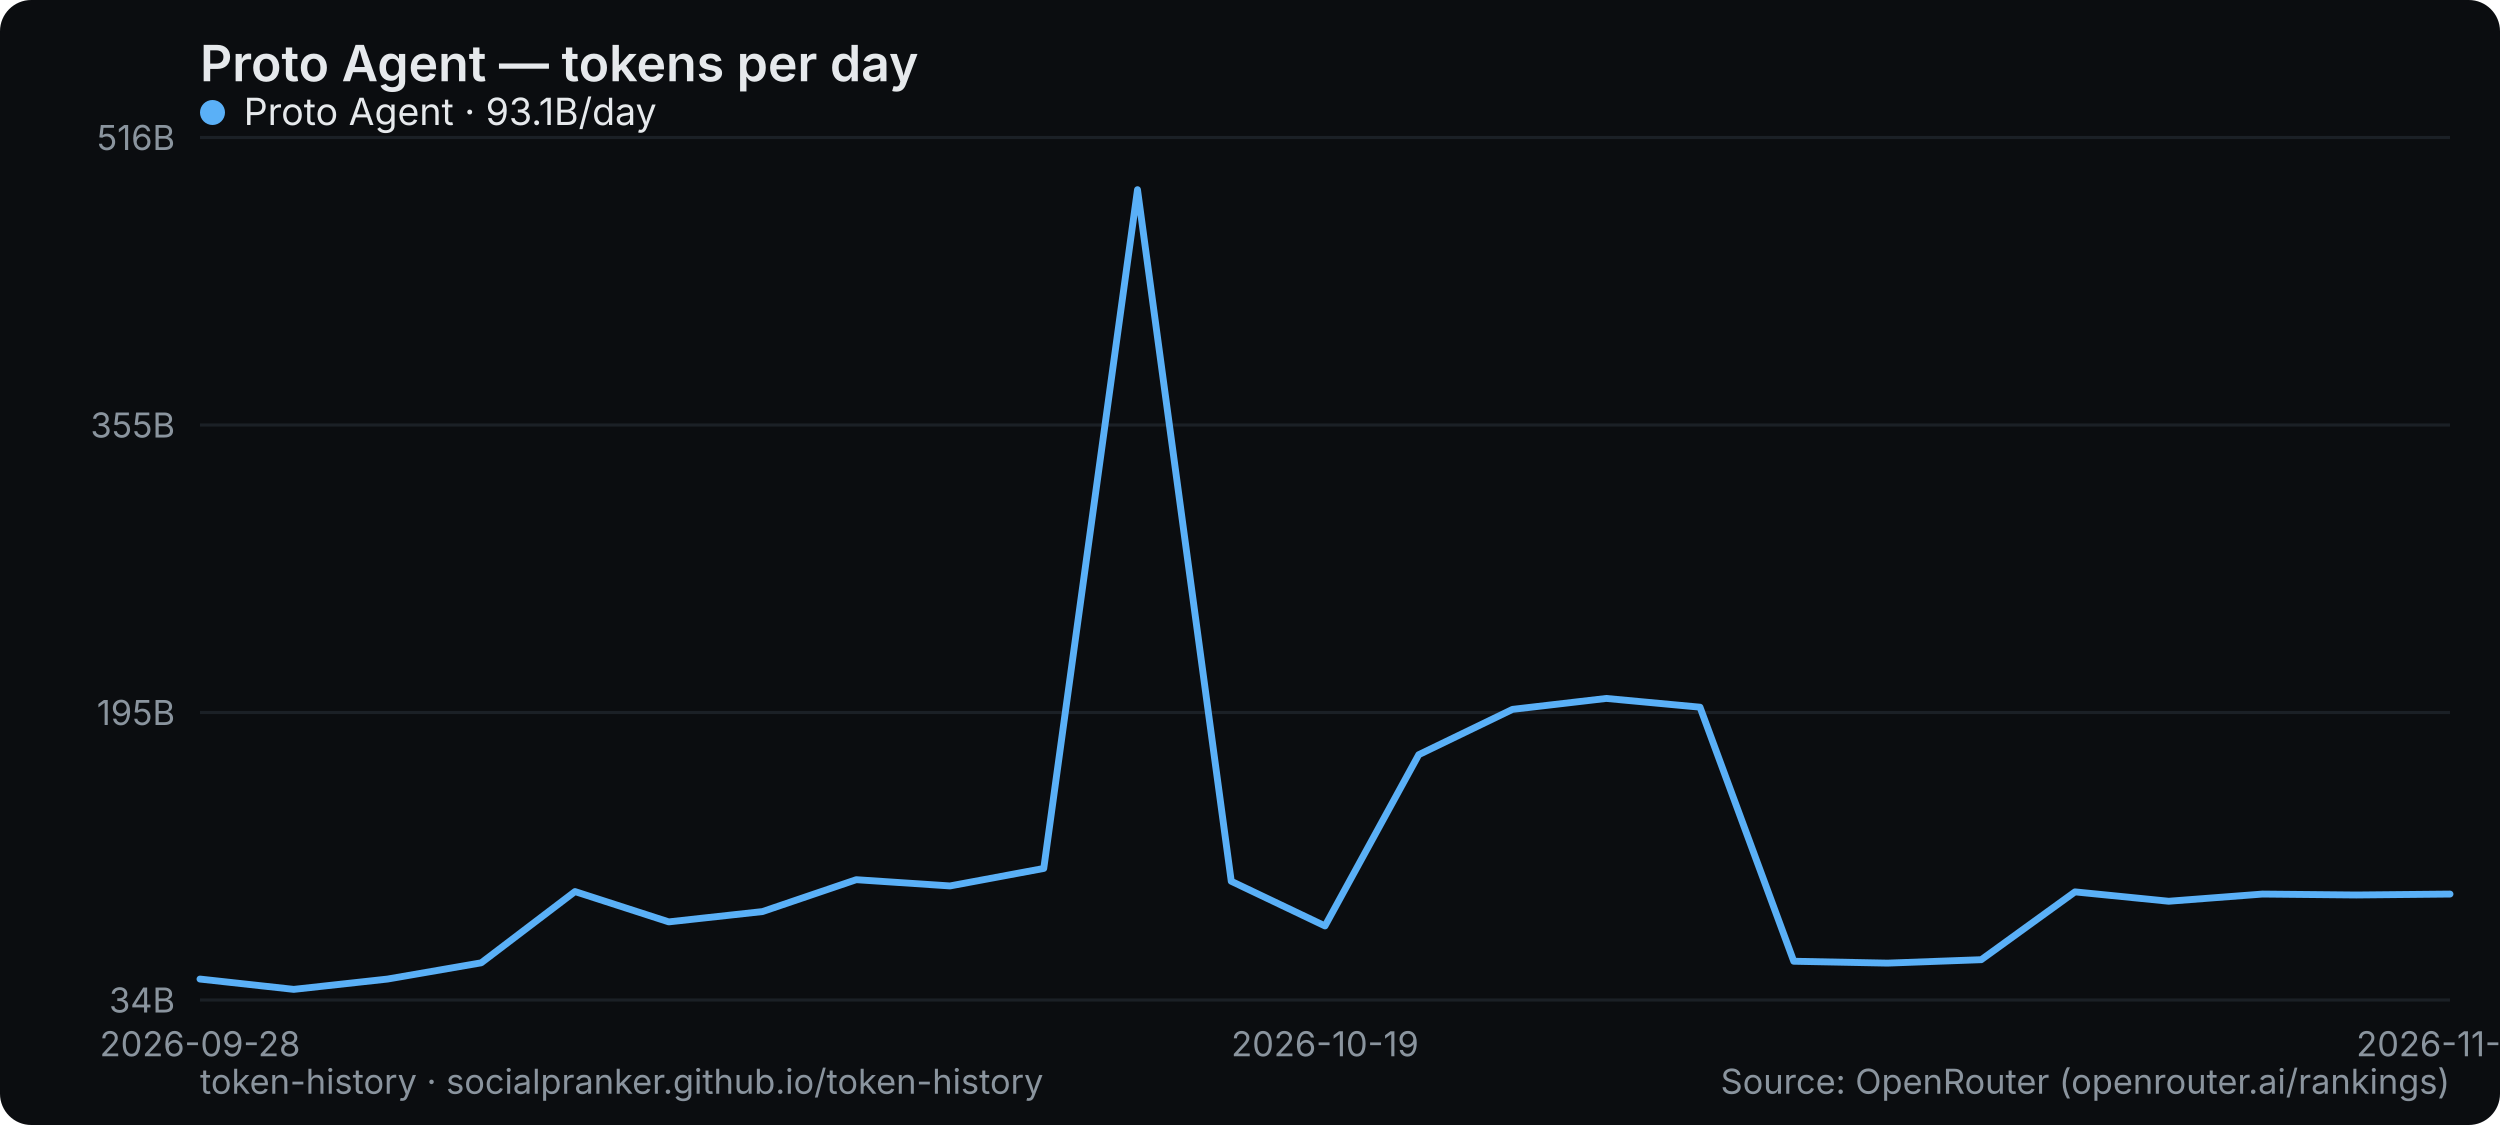
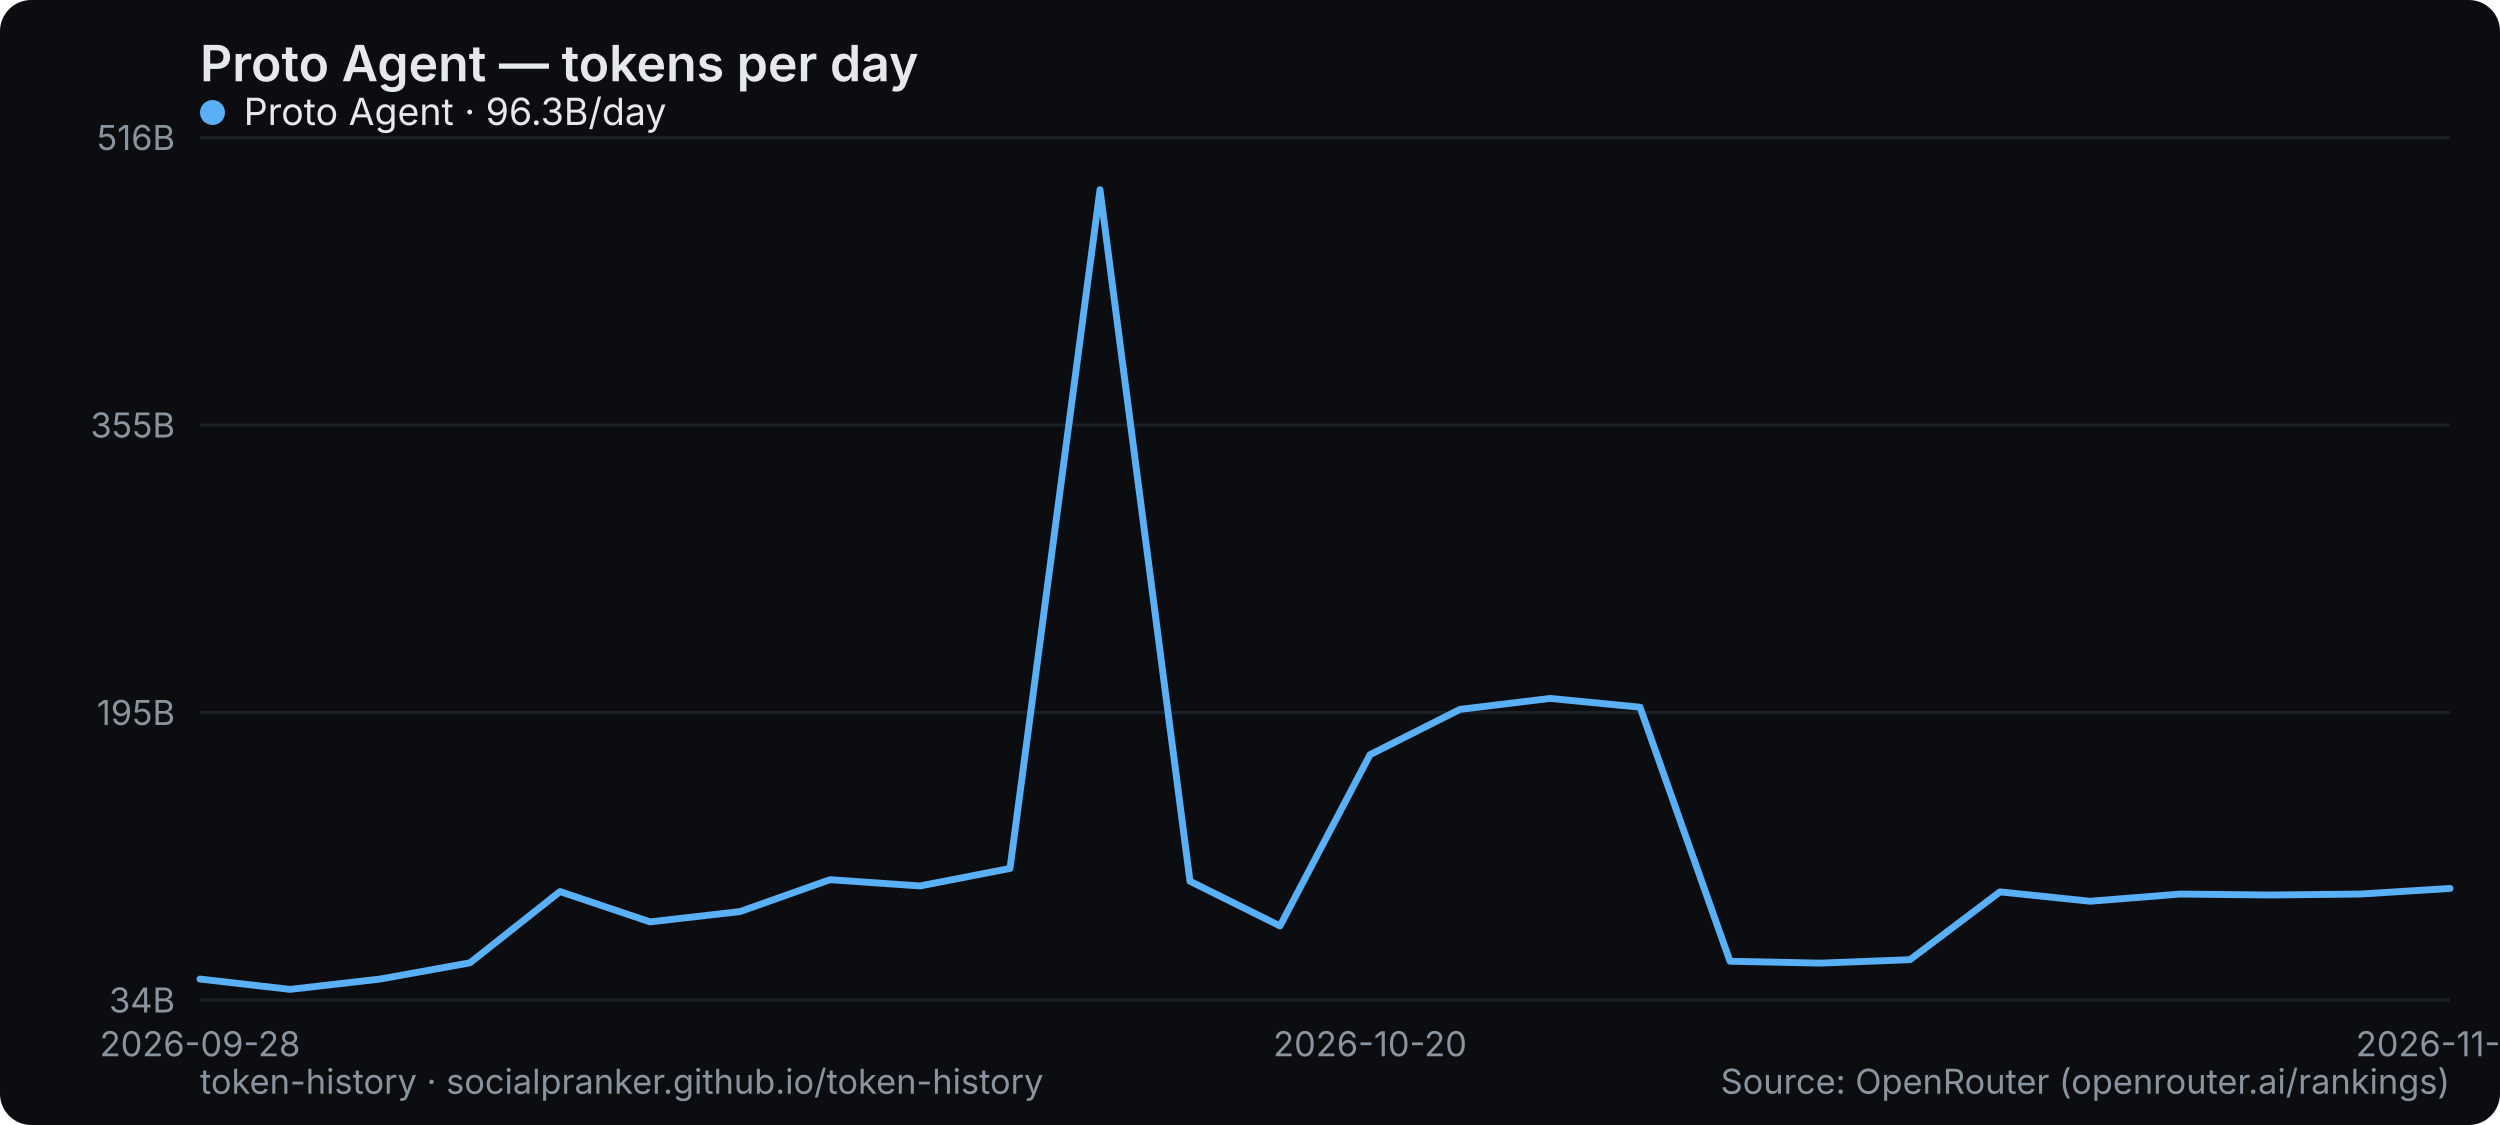
<svg xmlns="http://www.w3.org/2000/svg" width="800" height="360" viewBox="0 0 800 360" role="img" aria-label="Proto Agent — tokens per day">
  <rect width="800" height="360" rx="10" fill="#0b0d10" />
  <text x="64" y="26" font-family="system-ui,-apple-system,Segoe UI,sans-serif" font-size="16" font-weight="600" fill="#e6e9ec">Proto Agent — tokens per day</text>
  <line x1="64" y1="320" x2="784" y2="320" stroke="#1b2026" stroke-width="1" />
  <text x="56" y="324" text-anchor="end" font-family="system-ui,-apple-system,Segoe UI,sans-serif" font-size="11" fill="#8a949e">34B</text>
  <line x1="64" y1="228" x2="784" y2="228" stroke="#1b2026" stroke-width="1" />
  <text x="56" y="232" text-anchor="end" font-family="system-ui,-apple-system,Segoe UI,sans-serif" font-size="11" fill="#8a949e">195B</text>
  <line x1="64" y1="136" x2="784" y2="136" stroke="#1b2026" stroke-width="1" />
  <text x="56" y="140" text-anchor="end" font-family="system-ui,-apple-system,Segoe UI,sans-serif" font-size="11" fill="#8a949e">355B</text>
  <line x1="64" y1="44" x2="784" y2="44" stroke="#1b2026" stroke-width="1" />
  <text x="56" y="48" text-anchor="end" font-family="system-ui,-apple-system,Segoe UI,sans-serif" font-size="11" fill="#8a949e">516B</text>
  <text x="64" y="338" text-anchor="middle" font-family="system-ui,-apple-system,Segoe UI,sans-serif" font-size="11" fill="#8a949e">2026-09-28</text>
-   <text x="424" y="338" text-anchor="middle" font-family="system-ui,-apple-system,Segoe UI,sans-serif" font-size="11" fill="#8a949e">2026-10-19</text>
-   <text x="784" y="338" text-anchor="middle" font-family="system-ui,-apple-system,Segoe UI,sans-serif" font-size="11" fill="#8a949e">2026-11-03</text>
-   <polyline points="64.0,313.3 94.0,316.6 124.0,313.3 154.0,308.1 184.0,285.3 214.0,295.0 244.0,291.7 274.0,281.5 304.0,283.5 334.0,277.9 364.0,60.7 394.0,282.0 424.0,296.3 454.0,241.5 484.0,227.0 514.0,223.5 544.0,226.3 574.0,307.6 604.0,308.2 634.0,307.1 664.0,285.4 694.0,288.4 724.0,286.1 754.0,286.4 784.0,286.1" fill="none" stroke="#5ab0f7" stroke-width="2.2" stroke-linejoin="round" stroke-linecap="round" />
+   <text x="438.4" y="338" text-anchor="middle" font-family="system-ui,-apple-system,Segoe UI,sans-serif" font-size="11" fill="#8a949e">2026-10-20</text>
+   <text x="784" y="338" text-anchor="middle" font-family="system-ui,-apple-system,Segoe UI,sans-serif" font-size="11" fill="#8a949e">2026-11-04</text>
+   <polyline points="64.0,313.3 92.8,316.6 121.6,313.3 150.4,308.1 179.2,285.3 208.0,295.0 236.8,291.7 265.6,281.5 294.4,283.5 323.2,277.9 352.0,60.7 380.8,282.0 409.6,296.3 438.4,241.5 467.2,227.0 496.0,223.5 524.8,226.3 553.6,307.6 582.4,308.2 611.2,307.1 640.0,285.4 668.8,288.4 697.6,286.1 726.4,286.4 755.2,286.1 784.0,284.3" fill="none" stroke="#5ab0f7" stroke-width="2.2" stroke-linejoin="round" stroke-linecap="round" />
  <g font-family="system-ui,-apple-system,Segoe UI,sans-serif" font-size="12">
    <circle cx="68" cy="36" r="4" fill="#5ab0f7" />
-     <text x="78" y="40" fill="#e6e9ec">Proto Agent · 93.1B/day</text>
+     <text x="78" y="40" fill="#e6e9ec">Proto Agent · 96.3B/day</text>
  </g>
  <text x="64" y="350" font-family="system-ui,-apple-system,Segoe UI,sans-serif" font-size="11" fill="#8a949e">token-history · socialpranker.github.io/token-history</text>
  <text x="784" y="350" text-anchor="end" font-family="system-ui,-apple-system,Segoe UI,sans-serif" font-size="11" fill="#8a949e">Source: OpenRouter (openrouter.ai/rankings)</text>
</svg>
